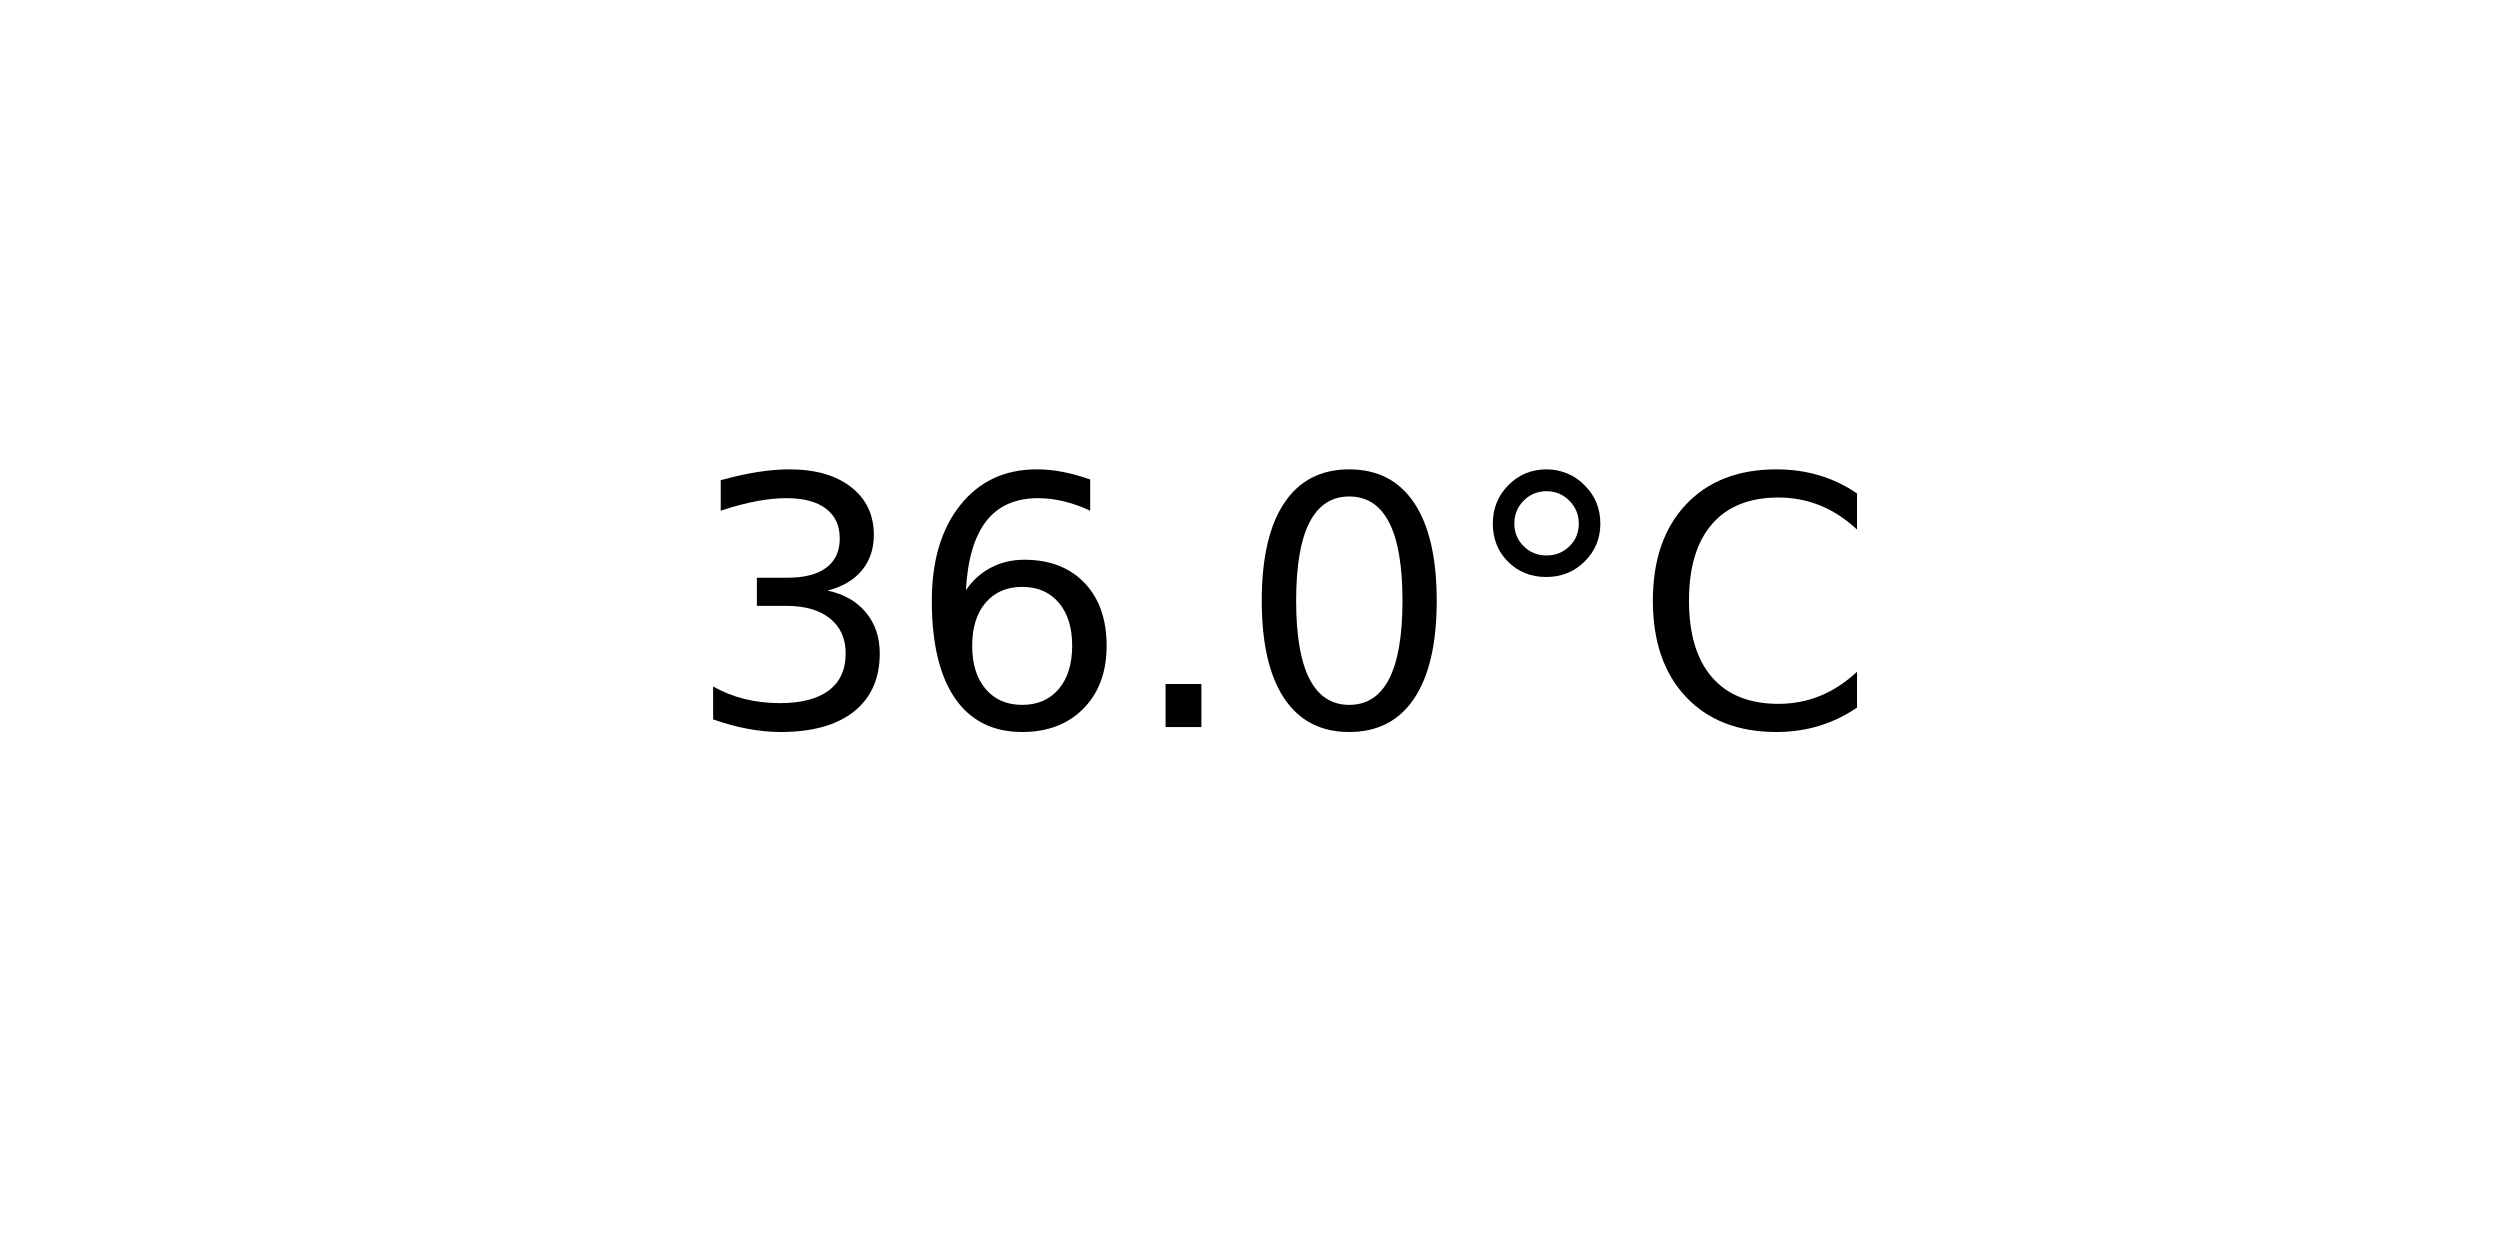
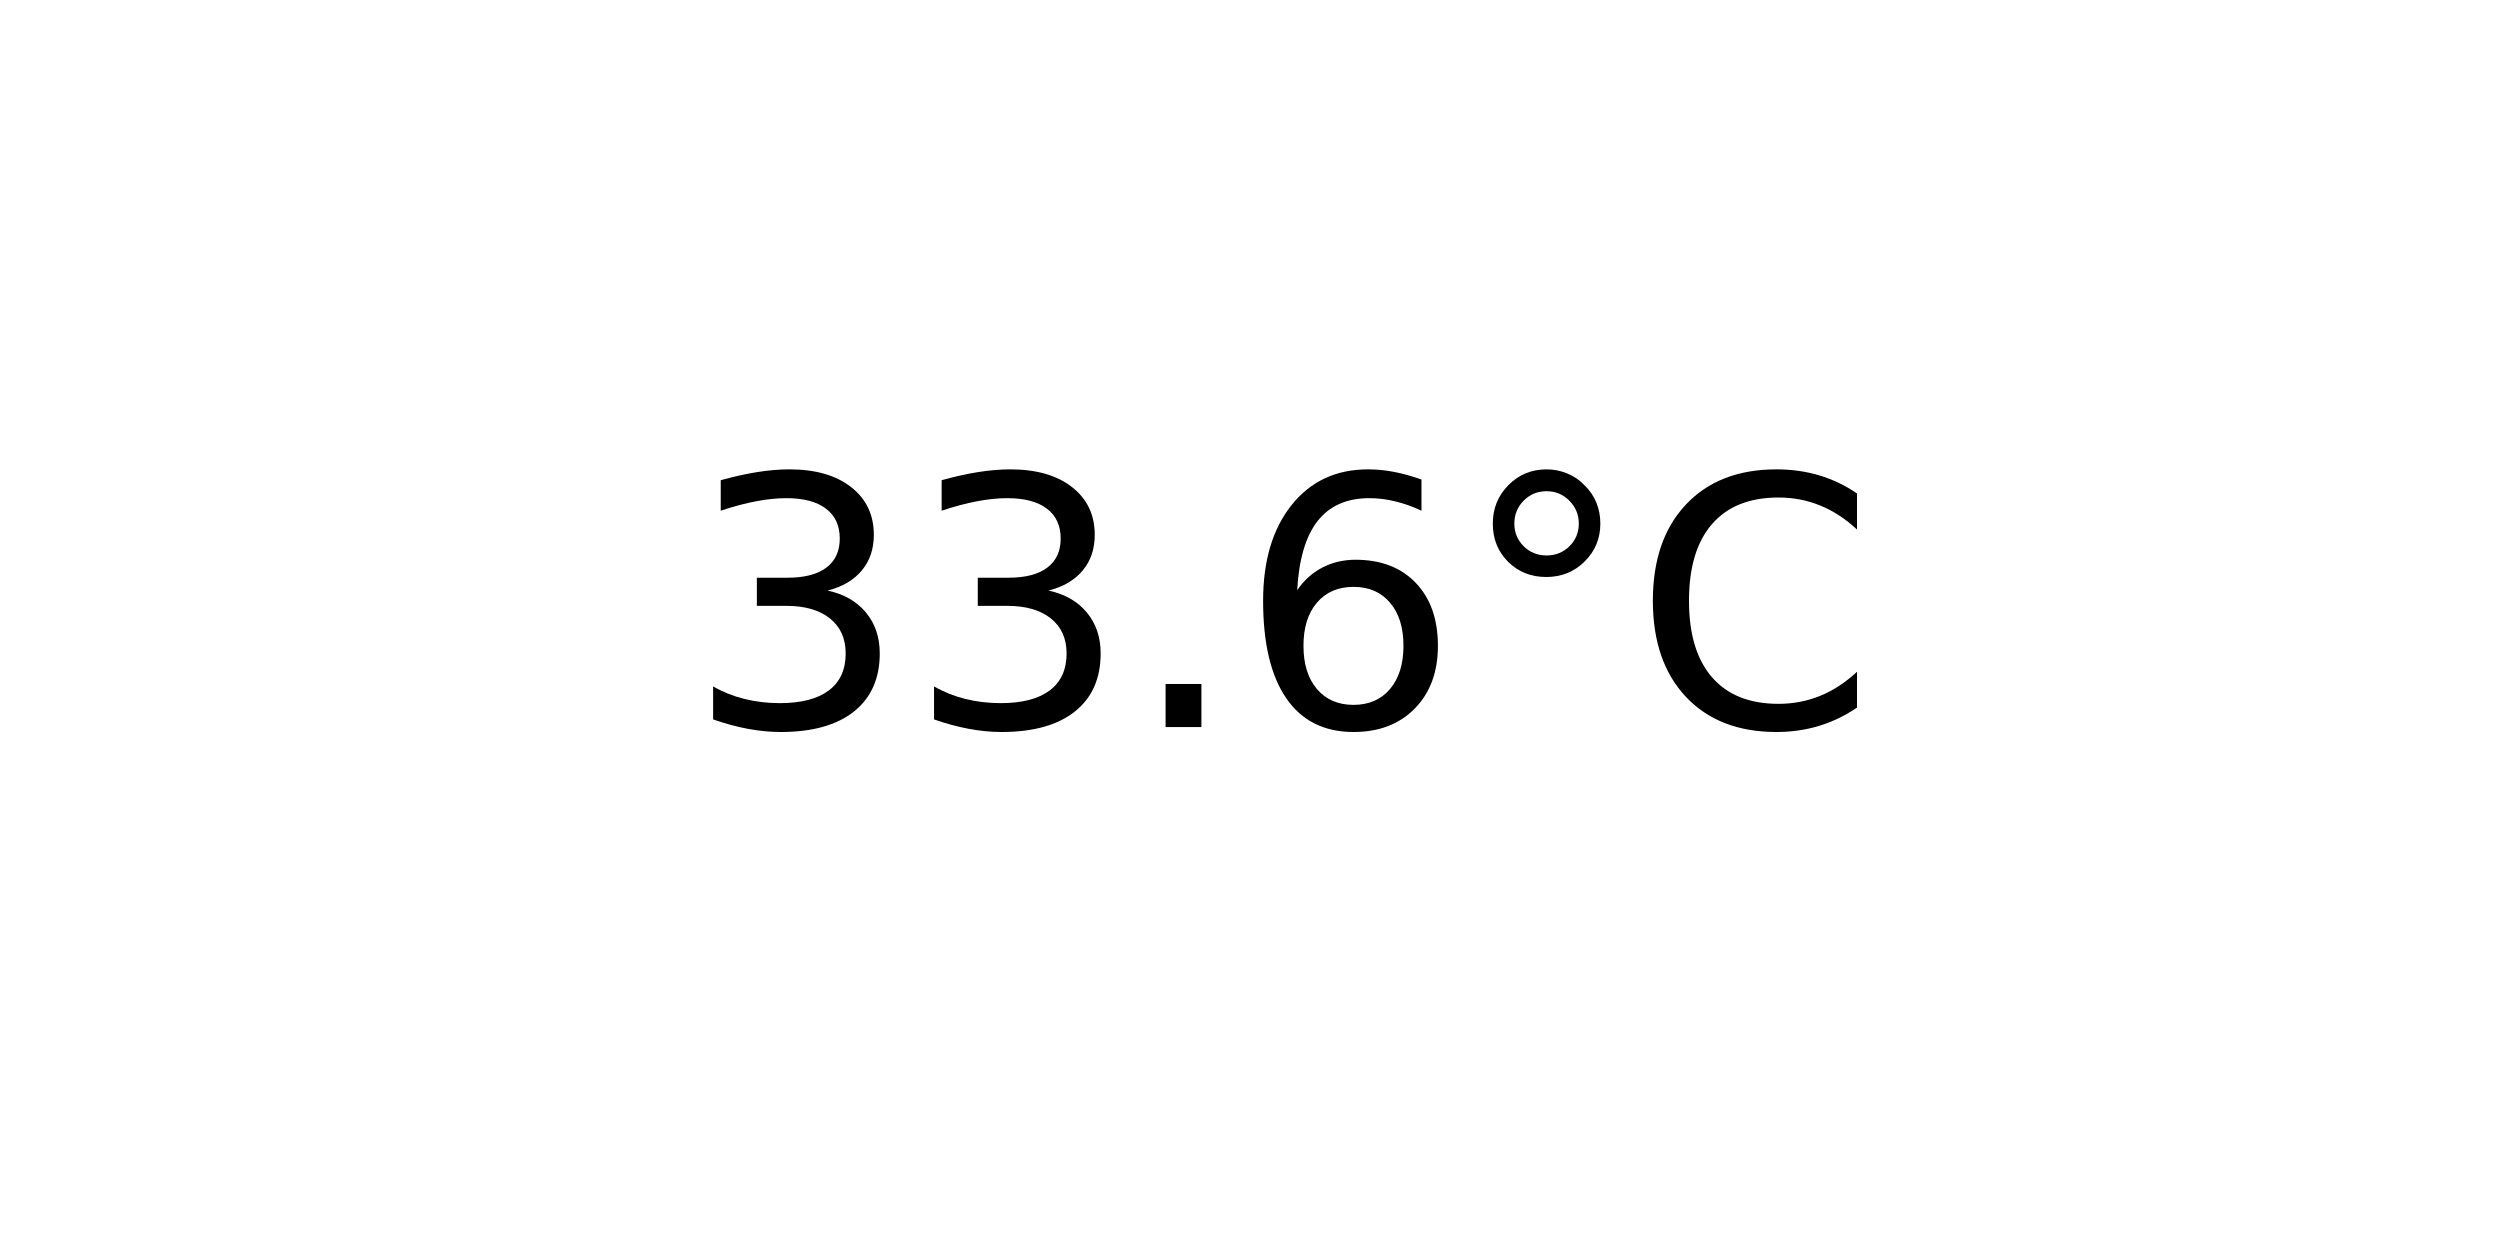
<svg xmlns="http://www.w3.org/2000/svg" xmlns:xlink="http://www.w3.org/1999/xlink" width="72pt" height="36pt" viewBox="0 0 72 36" version="1.1">
  <defs>
    <style type="text/css">*{stroke-linejoin: round; stroke-linecap: butt}</style>
  </defs>
  <g id="figure_1">
    <g id="axes_1">
      <g id="text_1">
        <g transform="translate(19.77578 20.93937) scale(0.1 -0.1)">
          <defs>
            <path id="DejaVuSans-33" d="M 2597 2516  Q 3050 2419 3304 2112  Q 3559 1806 3559 1356  Q 3559 666 3084 287  Q 2609 -91 1734 -91  Q 1441 -91 1130 -33  Q 819 25 488 141  L 488 750  Q 750 597 1062 519  Q 1375 441 1716 441  Q 2309 441 2620 675  Q 2931 909 2931 1356  Q 2931 1769 2642 2001  Q 2353 2234 1838 2234  L 1294 2234  L 1294 2753  L 1863 2753  Q 2328 2753 2575 2939  Q 2822 3125 2822 3475  Q 2822 3834 2567 4026  Q 2313 4219 1838 4219  Q 1578 4219 1281 4162  Q 984 4106 628 3988  L 628 4550  Q 988 4650 1302 4700  Q 1616 4750 1894 4750  Q 2613 4750 3031 4423  Q 3450 4097 3450 3541  Q 3450 3153 3228 2886  Q 3006 2619 2597 2516  z " transform="scale(0.015625)" />
+             <path id="DejaVuSans-2e" d="M 684 794  L 1344 794  L 1344 0  L 684 0  L 684 794  z " transform="scale(0.015625)" />
            <path id="DejaVuSans-36" d="M 2113 2584  Q 1688 2584 1439 2293  Q 1191 2003 1191 1497  Q 1191 994 1439 701  Q 1688 409 2113 409  Q 2538 409 2786 701  Q 3034 994 3034 1497  Q 3034 2003 2786 2293  Q 2538 2584 2113 2584  z M 3366 4563  L 3366 3988  Q 3128 4100 2886 4159  Q 2644 4219 2406 4219  Q 1781 4219 1451 3797  Q 1122 3375 1075 2522  Q 1259 2794 1537 2939  Q 1816 3084 2150 3084  Q 2853 3084 3261 2657  Q 3669 2231 3669 1497  Q 3669 778 3244 343  Q 2819 -91 2113 -91  Q 1303 -91 875 529  Q 447 1150 447 2328  Q 447 3434 972 4092  Q 1497 4750 2381 4750  Q 2619 4750 2861 4703  Q 3103 4656 3366 4563  z " transform="scale(0.015625)" />
-             <path id="DejaVuSans-2e" d="M 684 794  L 1344 794  L 1344 0  L 684 0  L 684 794  z " transform="scale(0.015625)" />
-             <path id="DejaVuSans-30" d="M 2034 4250  Q 1547 4250 1301 3770  Q 1056 3291 1056 2328  Q 1056 1369 1301 889  Q 1547 409 2034 409  Q 2525 409 2770 889  Q 3016 1369 3016 2328  Q 3016 3291 2770 3770  Q 2525 4250 2034 4250  z M 2034 4750  Q 2819 4750 3233 4129  Q 3647 3509 3647 2328  Q 3647 1150 3233 529  Q 2819 -91 2034 -91  Q 1250 -91 836 529  Q 422 1150 422 2328  Q 422 3509 836 4129  Q 1250 4750 2034 4750  z " transform="scale(0.015625)" />
            <path id="DejaVuSans-b0" d="M 1600 4347  Q 1350 4347 1178 4173  Q 1006 4000 1006 3750  Q 1006 3503 1178 3333  Q 1350 3163 1600 3163  Q 1850 3163 2022 3333  Q 2194 3503 2194 3750  Q 2194 3997 2020 4172  Q 1847 4347 1600 4347  z M 1600 4750  Q 1800 4750 1984 4673  Q 2169 4597 2303 4453  Q 2447 4313 2519 4134  Q 2591 3956 2591 3750  Q 2591 3338 2302 3052  Q 2013 2766 1594 2766  Q 1172 2766 890 3047  Q 609 3328 609 3750  Q 609 4169 896 4459  Q 1184 4750 1600 4750  z " transform="scale(0.015625)" />
            <path id="DejaVuSans-43" d="M 4122 4306  L 4122 3641  Q 3803 3938 3442 4084  Q 3081 4231 2675 4231  Q 1875 4231 1450 3742  Q 1025 3253 1025 2328  Q 1025 1406 1450 917  Q 1875 428 2675 428  Q 3081 428 3442 575  Q 3803 722 4122 1019  L 4122 359  Q 3791 134 3420 21  Q 3050 -91 2638 -91  Q 1578 -91 968 557  Q 359 1206 359 2328  Q 359 3453 968 4101  Q 1578 4750 2638 4750  Q 3056 4750 3426 4639  Q 3797 4528 4122 4306  z " transform="scale(0.015625)" />
          </defs>
          <use xlink:href="#DejaVuSans-33" />
-           <use xlink:href="#DejaVuSans-36" x="63.623" />
+           <use xlink:href="#DejaVuSans-33" x="63.623" />
          <use xlink:href="#DejaVuSans-2e" x="127.246" />
-           <use xlink:href="#DejaVuSans-30" x="159.033" />
+           <use xlink:href="#DejaVuSans-36" x="159.033" />
          <use xlink:href="#DejaVuSans-b0" x="222.656" />
          <use xlink:href="#DejaVuSans-43" x="272.656" />
        </g>
      </g>
    </g>
  </g>
</svg>
